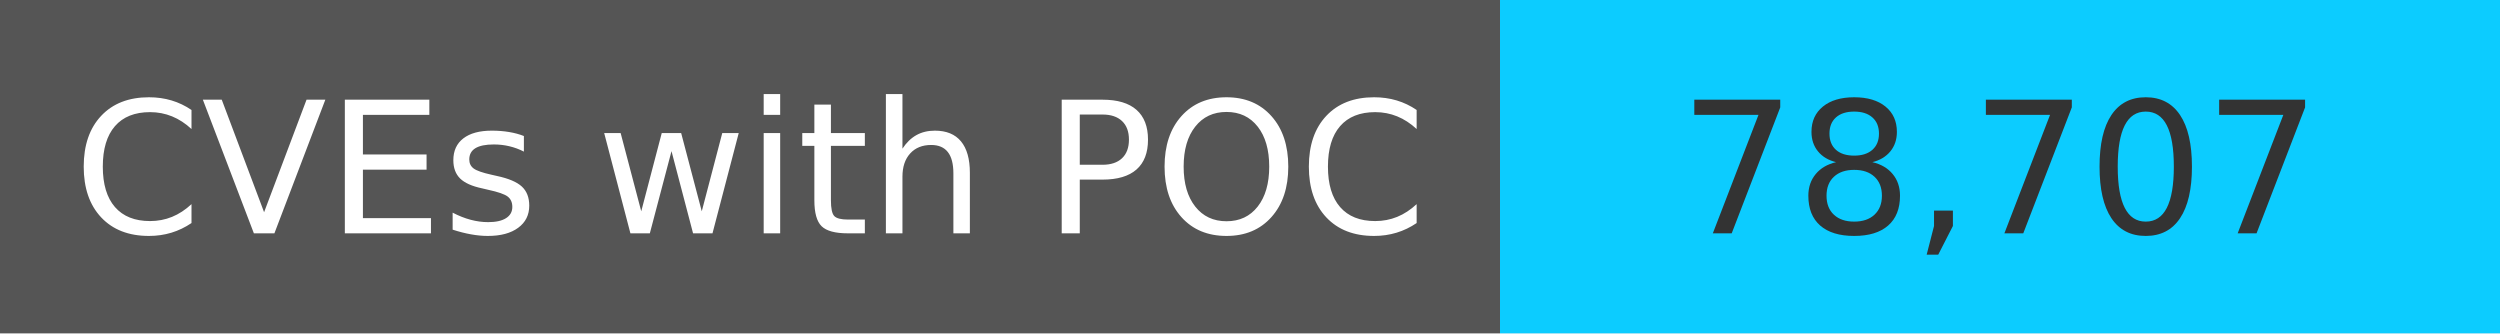
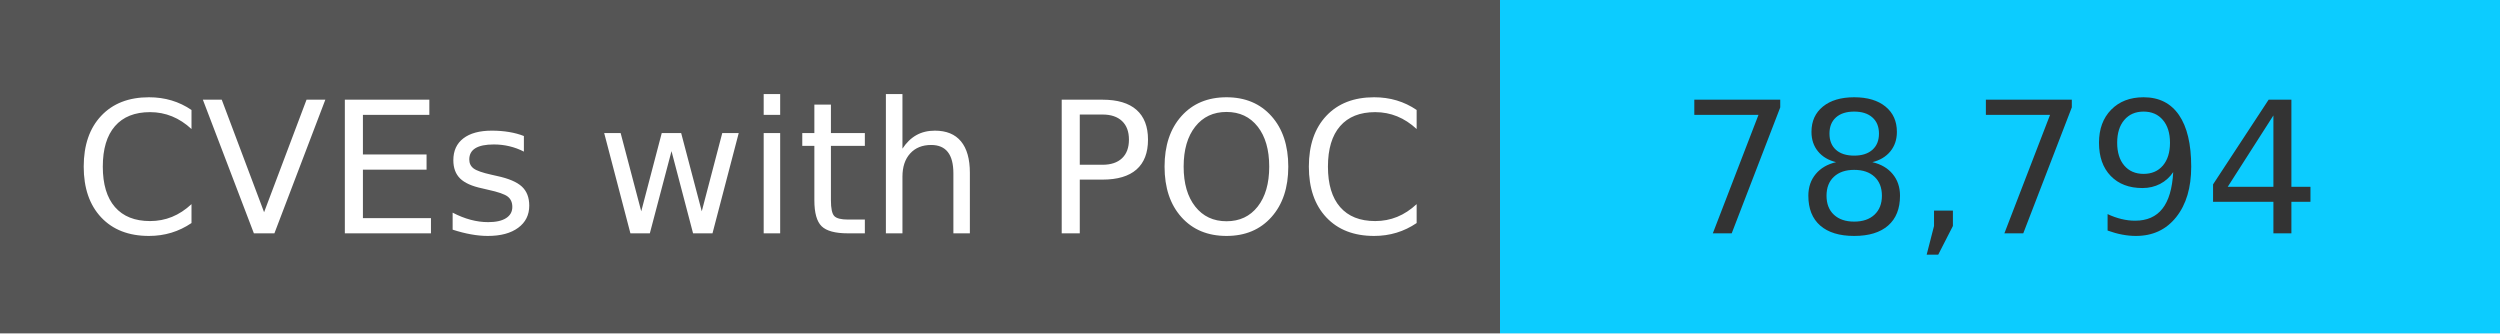
<svg xmlns="http://www.w3.org/2000/svg" width="150" height="20" role="img">
  <linearGradient id="s" x2="0" y2="100%">
    <stop offset="0" stop-color="#bbb" stop-opacity=".1" />
    <stop offset="1" stop-opacity=".1" />
  </linearGradient>
  <g>
    <rect width="90" height="20" fill="#555" />
    <rect x="90" width="267" height="20" fill="#0cccff" />
  </g>
  <g fill="#fff" text-anchor="middle" font-family="Verdana,Geneva,DejaVu Sans,sans-serif" text-rendering="geometricPrecision" font-size="110">
    <text x="450" y="140" transform="scale(.1)" fill="#fff">
            CVEs with POC
        </text>
    <text x="1200" y="140" transform="scale(.1)" fill="#333">
-             78,707
+             78,794
        </text>
  </g>
</svg>
